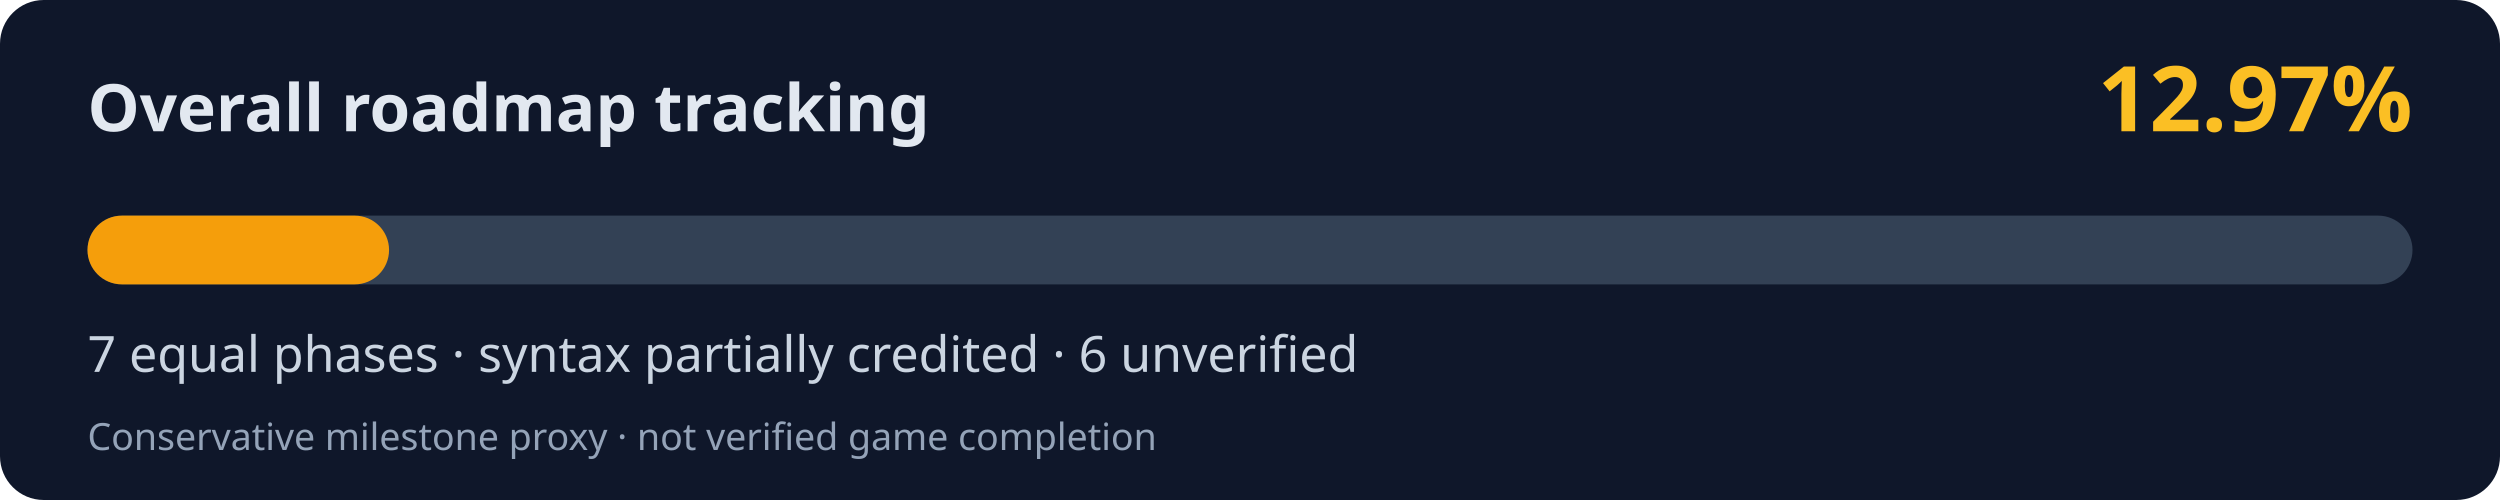
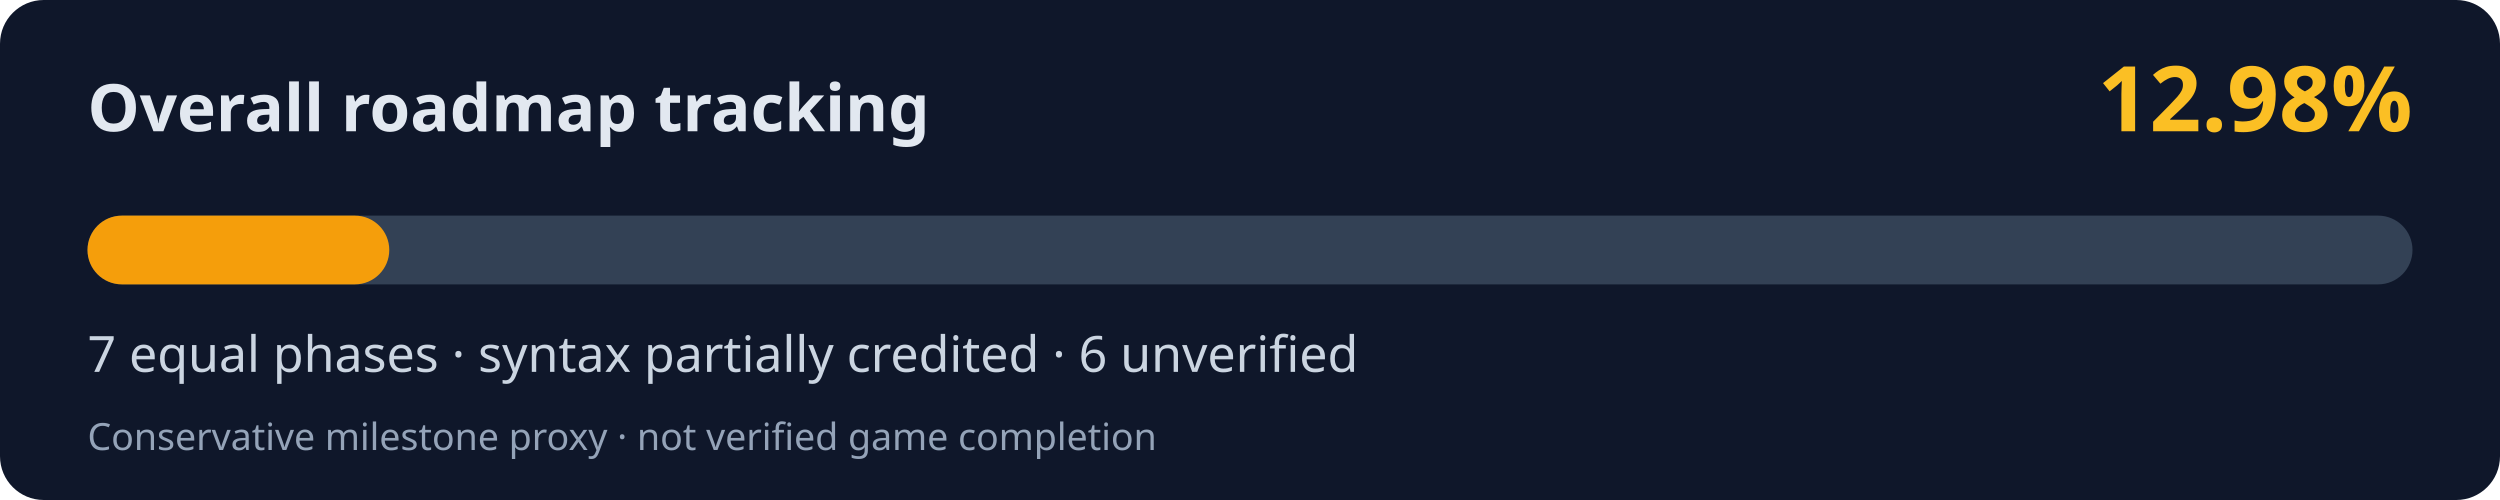
<svg xmlns="http://www.w3.org/2000/svg" width="800" height="160" viewBox="0 0 800 160" role="img" aria-labelledby="title desc">
  <rect width="800" height="160" rx="14" fill="#0f172a" />
  <text x="28" y="42" fill="#e2e8f0" font-family="system-ui,Segoe UI,sans-serif" font-weight="700" font-size="21">Overall roadmap tracking</text>
-   <text x="772" y="42" fill="#fbbf24" font-family="system-ui,Segoe UI,sans-serif" font-weight="700" font-size="29" text-anchor="end">12.97%</text>
+   <text x="772" y="42" fill="#fbbf24" font-family="system-ui,Segoe UI,sans-serif" font-weight="700" font-size="29" text-anchor="end">12.98%</text>
  <rect x="28" y="69" width="744" height="22" rx="11" fill="#334155" />
-   <rect x="28" y="69" width="96.50" height="22" rx="11" fill="#f59e0b" />
+   <rect x="28" y="69" width="96.57" height="22" rx="11" fill="#f59e0b" />
  <text x="28" y="119" fill="#cbd5e1" font-family="system-ui,Segoe UI,sans-serif" font-size="16">7 equal phases · syntax partially credited · 6 unverified</text>
  <text x="28" y="144" fill="#94a3b8" font-family="system-ui,Segoe UI,sans-serif" font-size="12">Conservative milestone proxy · not verified game completion</text>
</svg>
